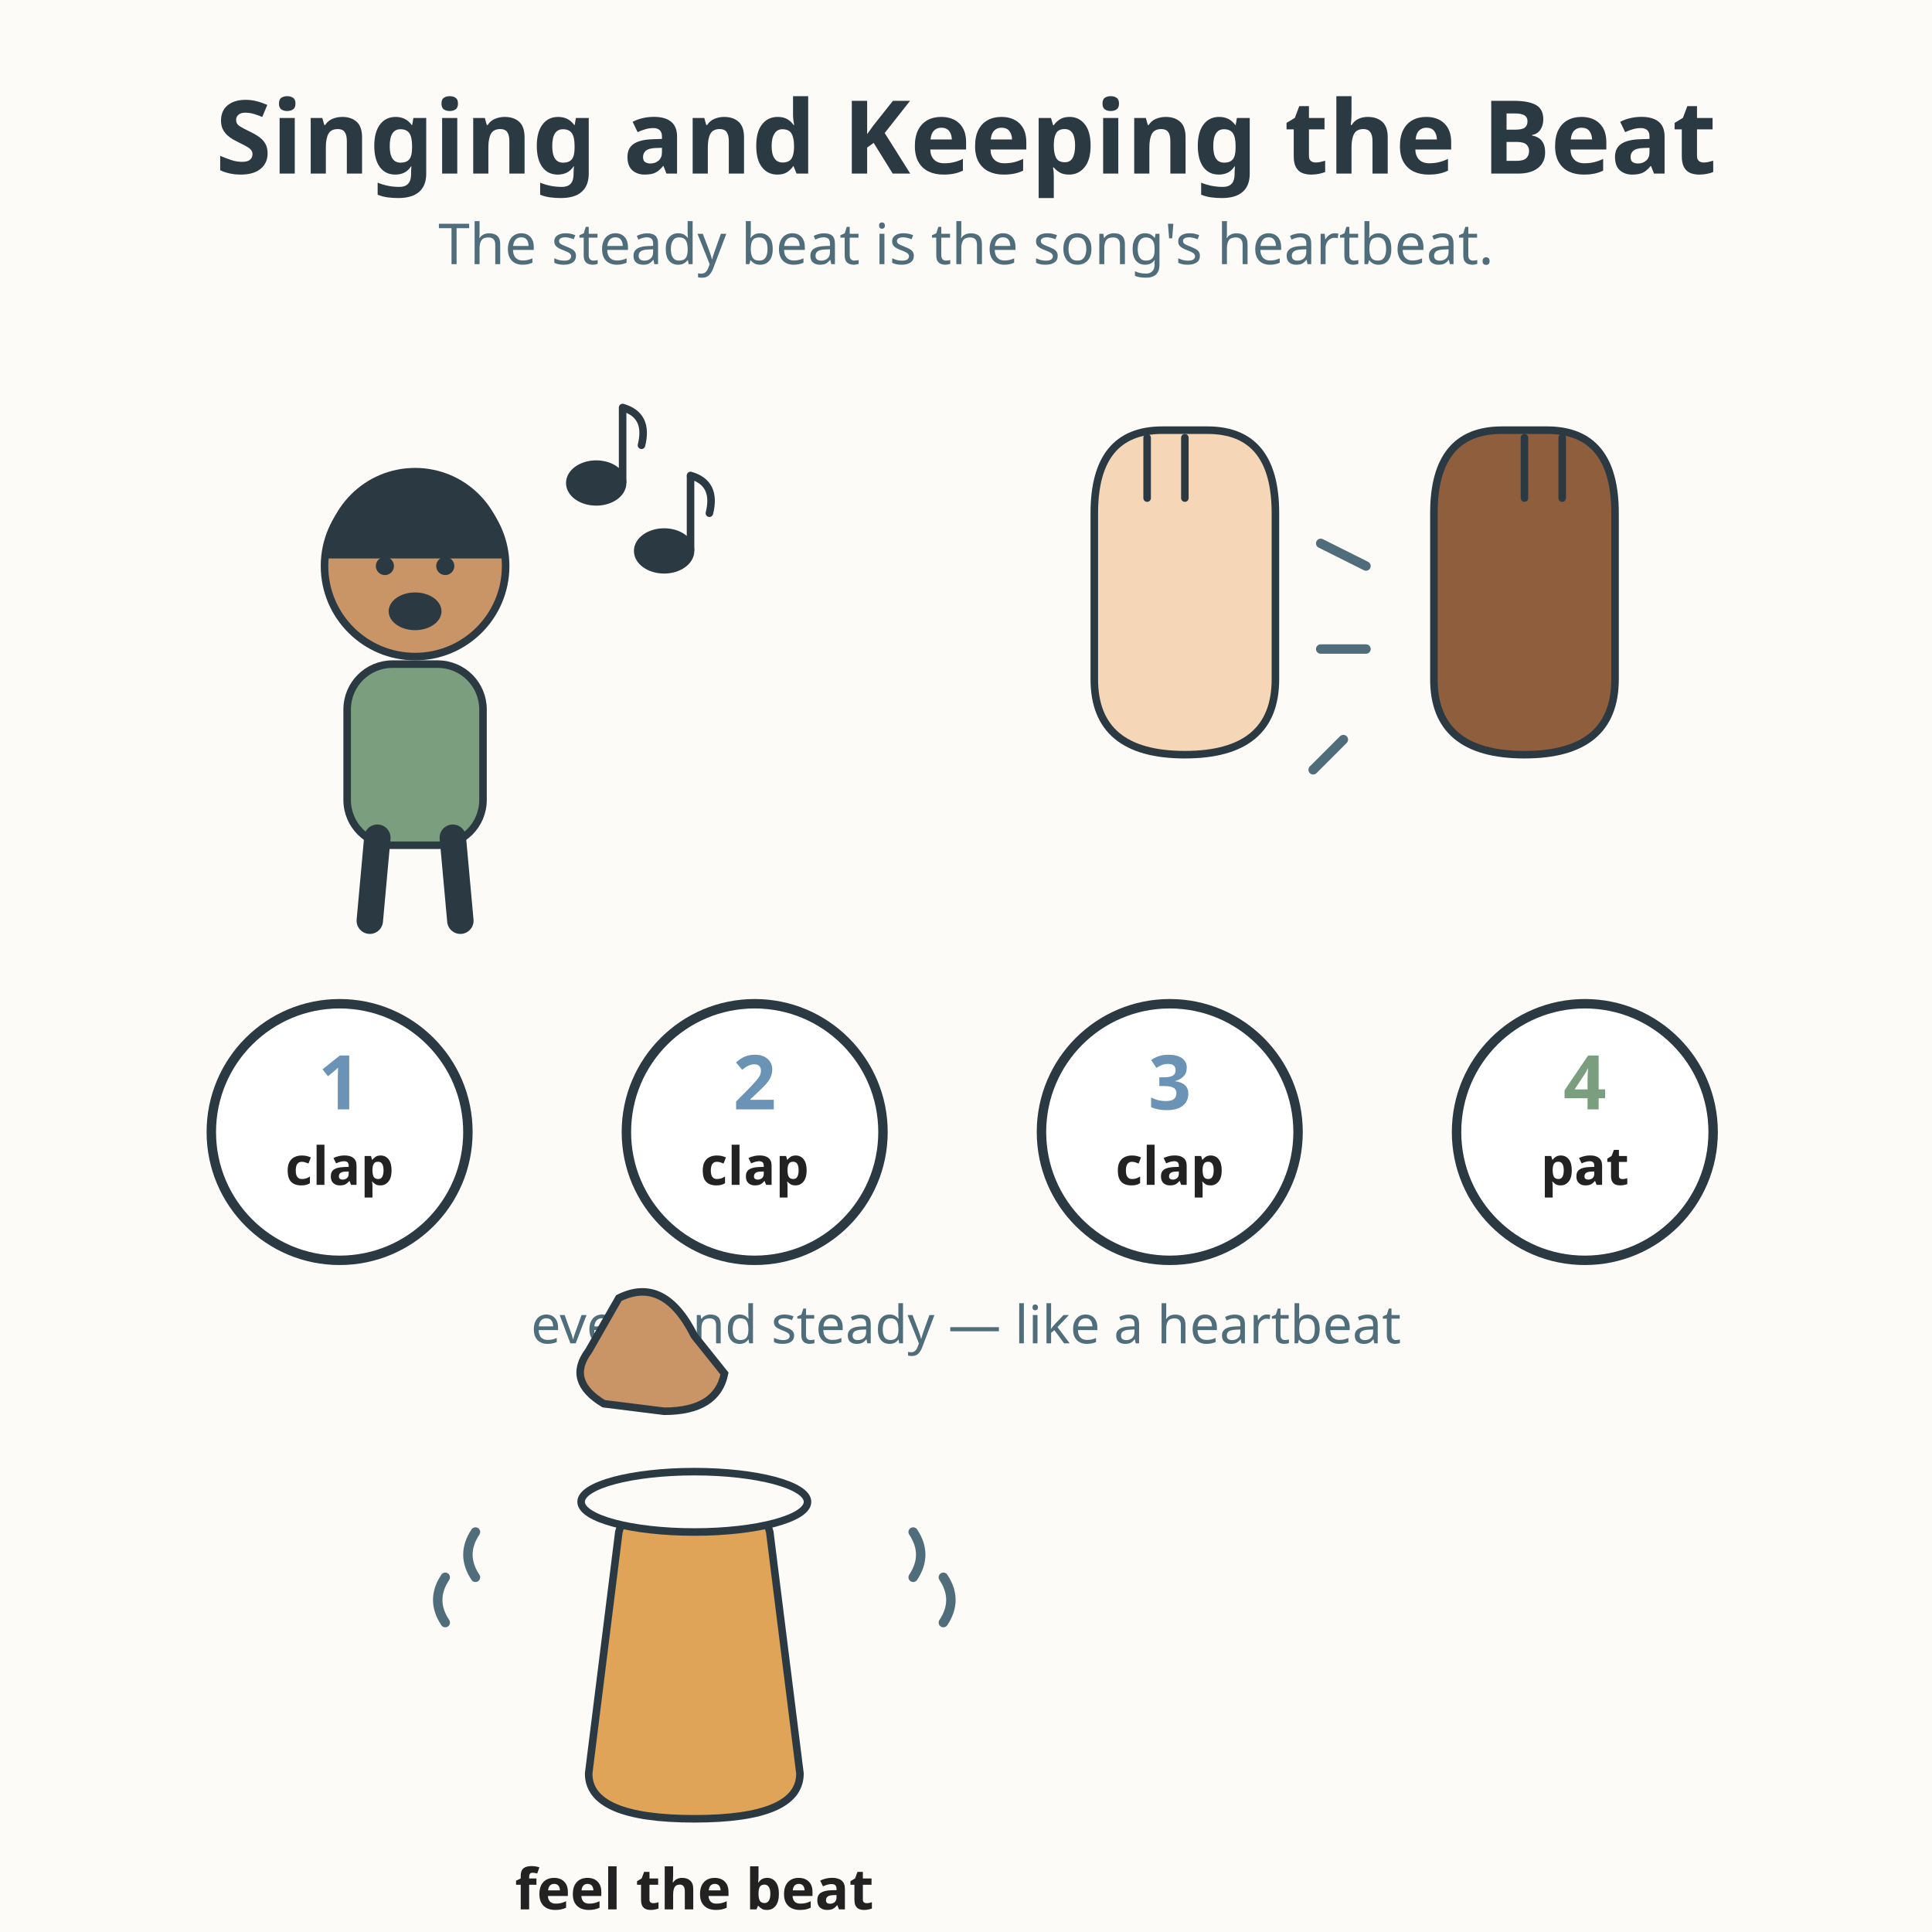
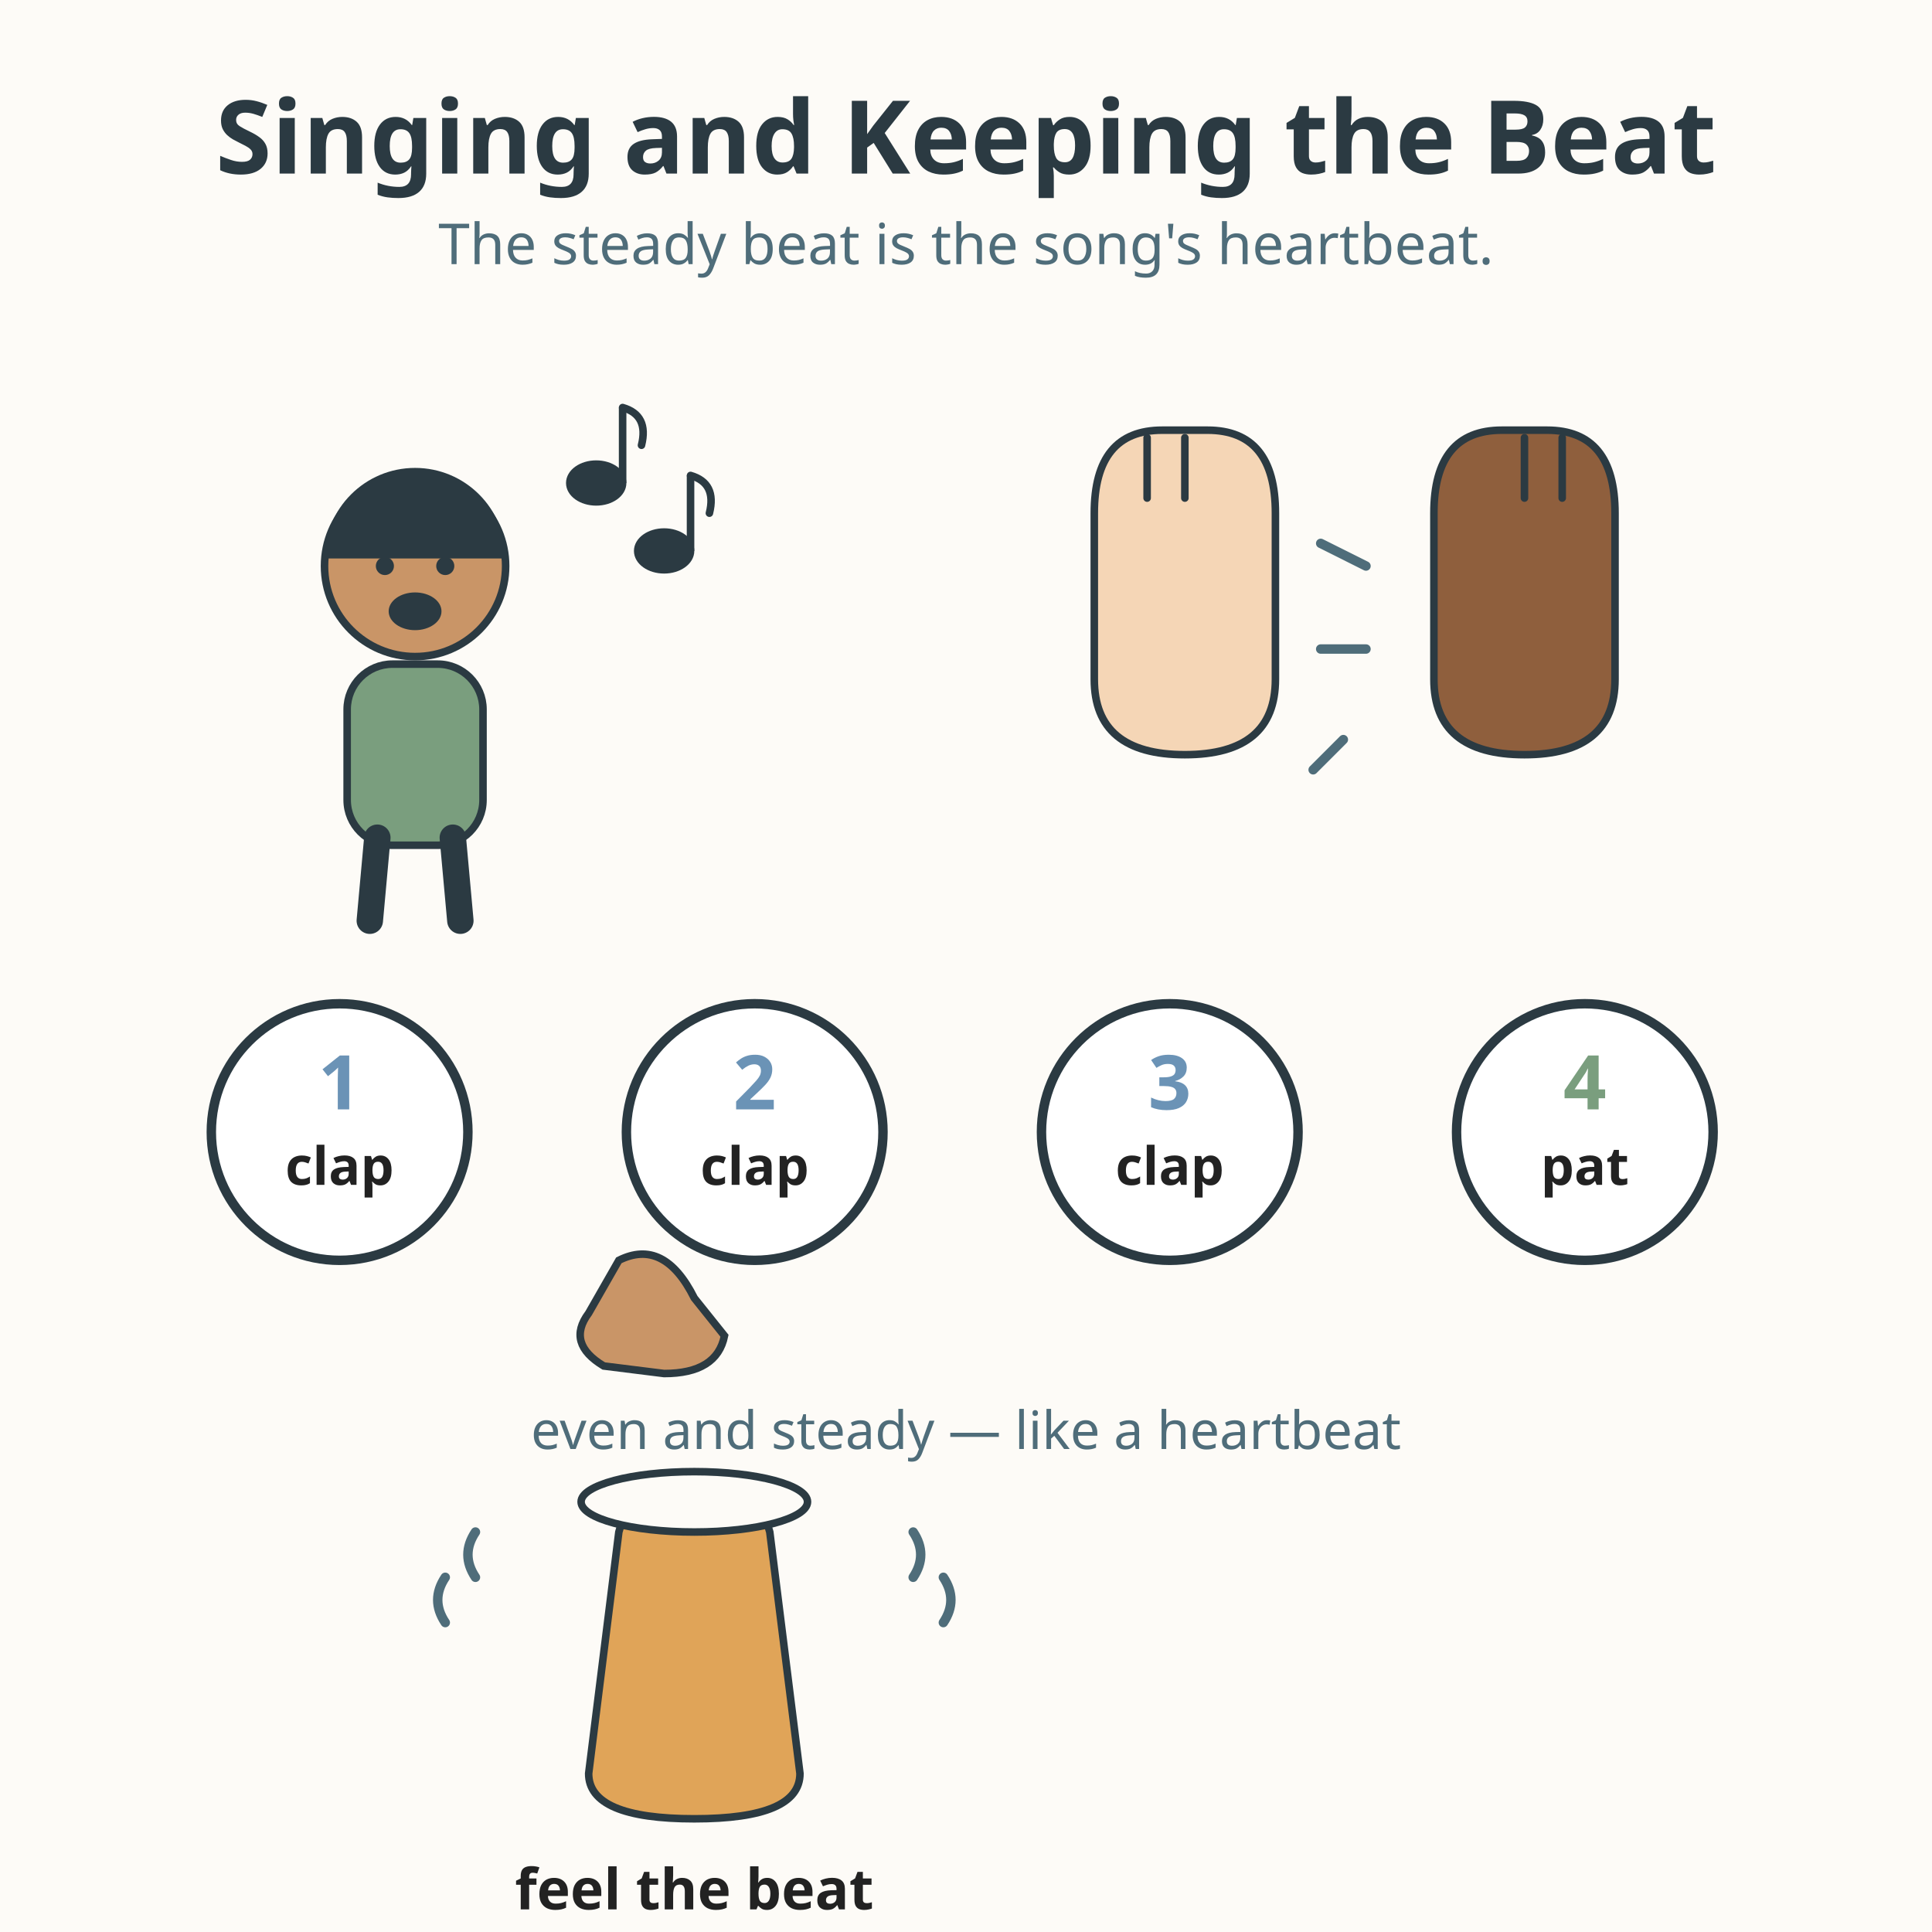
<svg xmlns="http://www.w3.org/2000/svg" viewBox="0 0 512 512" role="img" aria-labelledby="title-L-01-007-03-singing-and-keeping-the-beat desc-L-01-007-03-singing-and-keeping-the-beat">
  <rect width="512" height="512" fill="#fdfbf7" />
  <text x="256" y="46" text-anchor="middle" font-family="sans-serif" font-size="27" font-weight="bold" fill="#2b3a42">Singing and Keeping the Beat</text>
  <text x="256" y="70" text-anchor="middle" font-family="sans-serif" font-size="15" fill="#4f6d7a">The steady beat is the song's heartbeat.</text>
  <g>
    <circle cx="110" cy="150" r="24" fill="#c99567" stroke="#2b3a42" stroke-width="2" />
    <path d="M86 148 A24 24 0 0 1 134 148 Z" fill="#2b3a42" />
    <circle cx="102" cy="150" r="2.4" fill="#2b3a42" />
    <circle cx="118" cy="150" r="2.4" fill="#2b3a42" />
    <ellipse cx="110" cy="162" rx="7" ry="5" fill="#2b3a42" />
    <rect x="92" y="176" width="36" height="48" rx="12" fill="#7a9e7e" stroke="#2b3a42" stroke-width="2" />
    <line x1="100" y1="222" x2="98" y2="244" stroke="#2b3a42" stroke-width="7" stroke-linecap="round" />
    <line x1="120" y1="222" x2="122" y2="244" stroke="#2b3a42" stroke-width="7" stroke-linecap="round" />
    <g fill="#2b3a42" stroke="#2b3a42" stroke-width="2">
      <ellipse cx="158" cy="128" rx="7" ry="5" />
      <line x1="165" y1="128" x2="165" y2="108" />
      <path d="M165 108 Q172 110 170 118" fill="none" stroke="#2b3a42" stroke-width="2" stroke-linecap="round" />
    </g>
    <g fill="#2b3a42" stroke="#2b3a42" stroke-width="2">
      <ellipse cx="176" cy="146" rx="7" ry="5" />
      <line x1="183" y1="146" x2="183" y2="126" />
      <path d="M183 126 Q190 128 188 136" fill="none" stroke="#2b3a42" stroke-width="2" stroke-linecap="round" />
    </g>
  </g>
  <g>
    <path d="M290 180 L290 136 Q290 114 308 114 L320 114 Q338 114 338 136 L338 180 Q338 200 314 200 Q290 200 290 180 Z" fill="#f5d6b6" stroke="#2b3a42" stroke-width="2" />
    <line x1="304" y1="116" x2="304" y2="132" stroke="#2b3a42" stroke-width="2" stroke-linecap="round" />
    <line x1="314" y1="116" x2="314" y2="132" stroke="#2b3a42" stroke-width="2" stroke-linecap="round" />
    <path d="M380 180 L380 136 Q380 114 398 114 L410 114 Q428 114 428 136 L428 180 Q428 200 404 200 Q380 200 380 180 Z" fill="#8f5f3d" stroke="#2b3a42" stroke-width="2" />
    <line x1="404" y1="116" x2="404" y2="132" stroke="#2b3a42" stroke-width="2" stroke-linecap="round" />
    <line x1="414" y1="116" x2="414" y2="132" stroke="#2b3a42" stroke-width="2" stroke-linecap="round" />
    <g stroke="#4f6d7a" stroke-width="2.5" stroke-linecap="round">
      <line x1="362" y1="150" x2="350" y2="144" />
      <line x1="362" y1="172" x2="350" y2="172" />
      <line x1="356" y1="196" x2="348" y2="204" />
    </g>
  </g>
  <g>
    <circle cx="90" cy="300" r="34" fill="#ffffff" stroke="#2b3a42" stroke-width="2.5" />
    <text x="90" y="294" text-anchor="middle" font-family="sans-serif" font-size="20" font-weight="bold" fill="#6b93b6">1</text>
    <text x="90" y="314" text-anchor="middle" font-family="sans-serif" font-size="14" font-weight="bold" fill="#222222">clap</text>
  </g>
  <g>
    <circle cx="200" cy="300" r="34" fill="#ffffff" stroke="#2b3a42" stroke-width="2.5" />
    <text x="200" y="294" text-anchor="middle" font-family="sans-serif" font-size="20" font-weight="bold" fill="#6b93b6">2</text>
    <text x="200" y="314" text-anchor="middle" font-family="sans-serif" font-size="14" font-weight="bold" fill="#222222">clap</text>
  </g>
  <g>
    <circle cx="310" cy="300" r="34" fill="#ffffff" stroke="#2b3a42" stroke-width="2.5" />
    <text x="310" y="294" text-anchor="middle" font-family="sans-serif" font-size="20" font-weight="bold" fill="#6b93b6">3</text>
    <text x="310" y="314" text-anchor="middle" font-family="sans-serif" font-size="14" font-weight="bold" fill="#222222">clap</text>
  </g>
  <g>
    <circle cx="420" cy="300" r="34" fill="#ffffff" stroke="#2b3a42" stroke-width="2.5" />
    <text x="420" y="294" text-anchor="middle" font-family="sans-serif" font-size="20" font-weight="bold" fill="#7a9e7e">4</text>
    <text x="420" y="314" text-anchor="middle" font-family="sans-serif" font-size="14" font-weight="bold" fill="#222222">pat</text>
  </g>
-   <text x="256" y="356" text-anchor="middle" font-family="sans-serif" font-size="14" fill="#4f6d7a">even and steady — like a heartbeat</text>
+   <text x="256" y="384" text-anchor="middle" font-family="sans-serif" font-size="14" fill="#4f6d7a">even and steady — like a heartbeat</text>
  <g>
    <path d="M156 470 L164 406 Q166 398 178 398 L190 398 Q202 398 204 406 L212 470 Q212 482 184 482 Q156 482 156 470 Z" fill="#e0a458" stroke="#2b3a42" stroke-width="2" />
    <ellipse cx="184" cy="398" rx="30" ry="8" fill="#fdfbf7" stroke="#2b3a42" stroke-width="2" />
-     <path d="M184 354 Q176 338 164 344 L156 358 Q150 366 160 372 L176 374 Q190 374 192 364 Z" fill="#c99567" stroke="#2b3a42" stroke-width="2" />
+     <path d="M184 344 Q176 328 164 334 L156 348 Q150 356 160 362 L176 364 Q190 364 192 354 Z" fill="#c99567" stroke="#2b3a42" stroke-width="2" />
    <g stroke="#4f6d7a" stroke-width="2.5" stroke-linecap="round" fill="none">
      <path d="M126 406 Q122 412 126 418" />
      <path d="M242 406 Q246 412 242 418" />
      <path d="M118 418 Q114 424 118 430" />
      <path d="M250 418 Q254 424 250 430" />
    </g>
    <text x="184" y="506" text-anchor="middle" font-family="sans-serif" font-size="15" font-weight="bold" fill="#222222">feel the beat</text>
  </g>
</svg>
